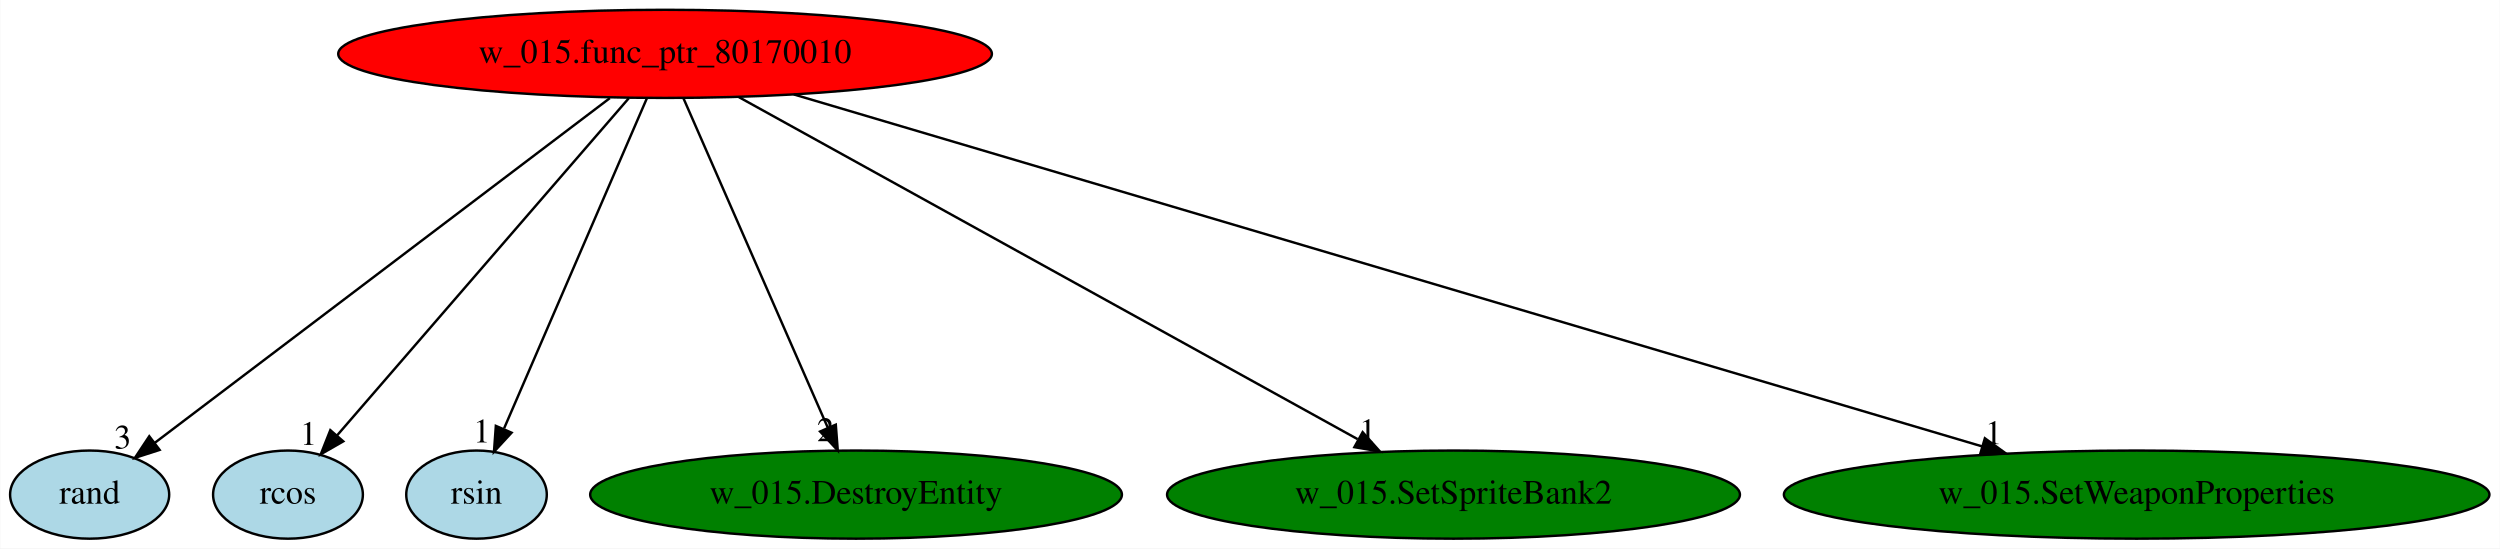
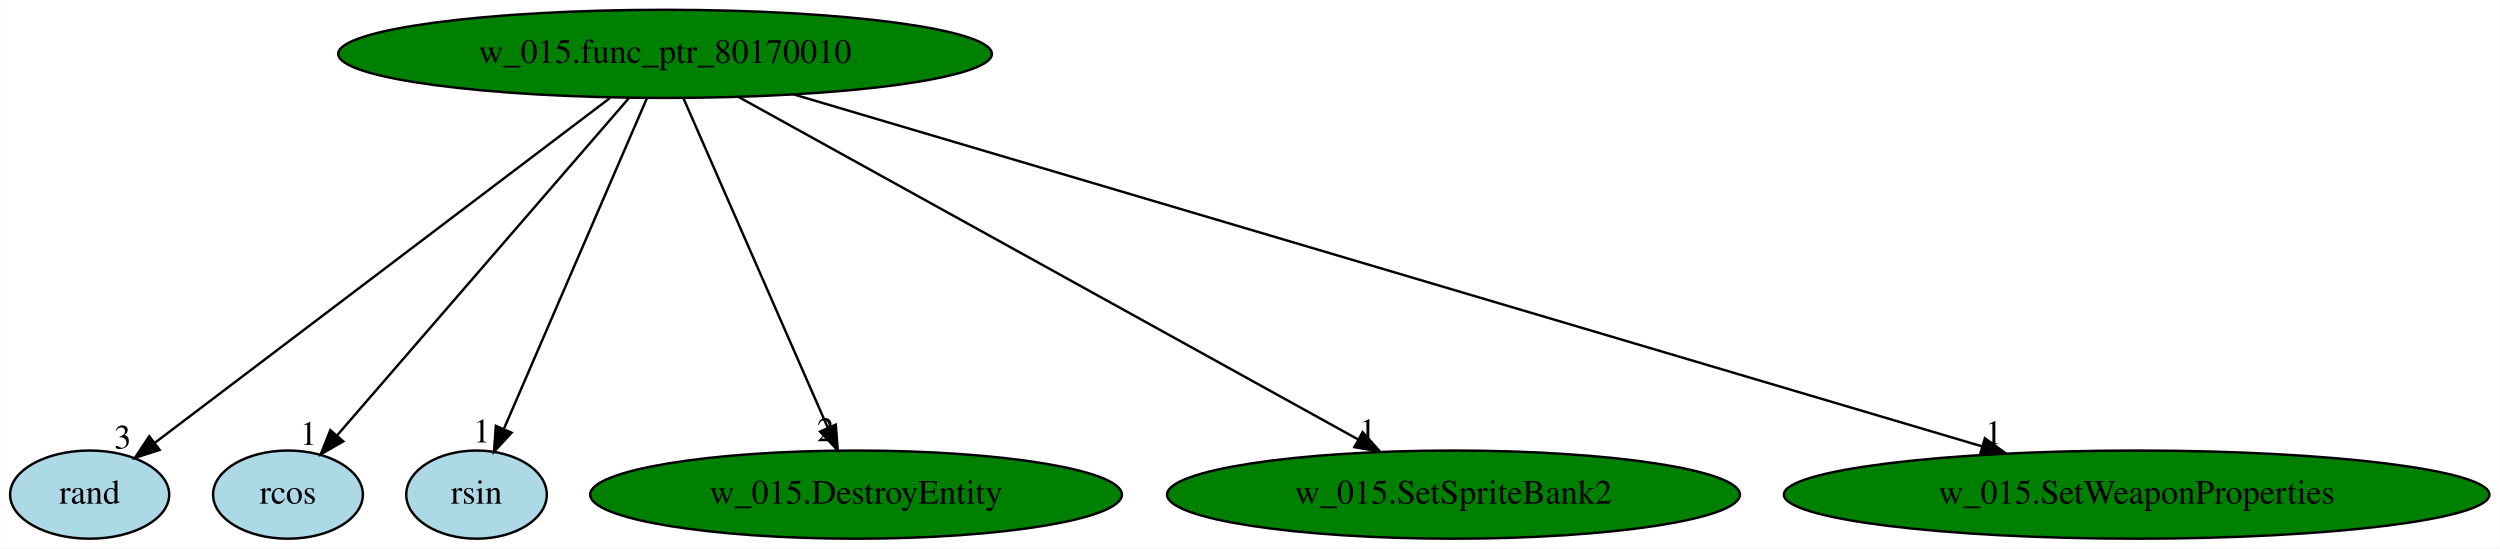
<svg xmlns="http://www.w3.org/2000/svg" xmlns:xlink="http://www.w3.org/1999/xlink" width="1021pt" height="224pt" viewBox="0.00 0.00 1020.78 224.00">
  <g id="graph0" class="graph" transform="scale(1 1) rotate(0) translate(4 220)">
    <polygon fill="white" stroke="transparent" points="-4,4 -4,-220 1016.78,-220 1016.78,4 -4,4" />
    <g id="node1" class="node">
-       <ellipse fill="red" stroke="black" cx="267.5" cy="-198" rx="133.48" ry="18" />
+       <ellipse fill="green" stroke="black" cx="267.5" cy="-198" rx="133.48" ry="18" />
      <text text-anchor="middle" x="267.5" y="-194.3" font-family="Times,serif" font-size="14.00">w_015.func_ptr_80170010</text>
    </g>
    <g id="node2" class="node">
      <g id="a_node2">
        <a xlink:href="rand.svg" xlink:title="rand">
          <ellipse fill="lightblue" stroke="black" cx="32.5" cy="-18" rx="32.49" ry="18" />
          <text text-anchor="middle" x="32.5" y="-14.3" font-family="Times,serif" font-size="14.00">rand</text>
        </a>
      </g>
    </g>
    <g id="edge1" class="edge">
      <path fill="none" stroke="black" d="M244.96,-179.93C201.38,-146.92 105.73,-74.47 59.1,-39.15" />
      <polygon fill="black" stroke="black" points="61.08,-36.26 50.99,-33.01 56.85,-41.84 61.08,-36.26" />
      <text text-anchor="middle" x="45.99" y="-36.81" font-family="Times,serif" font-size="14.00">3</text>
    </g>
    <g id="node3" class="node">
      <g id="a_node3">
        <a xlink:href="rcos.svg" xlink:title="rcos">
          <ellipse fill="lightblue" stroke="black" cx="113.5" cy="-18" rx="30.59" ry="18" />
          <text text-anchor="middle" x="113.5" y="-14.3" font-family="Times,serif" font-size="14.00">rcos</text>
        </a>
      </g>
    </g>
    <g id="edge2" class="edge">
      <path fill="none" stroke="black" d="M252.73,-179.93C224.95,-147.82 164.87,-78.37 133.49,-42.11" />
      <polygon fill="black" stroke="black" points="136.08,-39.75 126.89,-34.48 130.79,-44.33 136.08,-39.75" />
      <text text-anchor="middle" x="121.89" y="-38.28" font-family="Times,serif" font-size="14.00">1</text>
    </g>
    <g id="node4" class="node">
      <g id="a_node4">
        <a xlink:href="rsin.svg" xlink:title="rsin">
          <ellipse fill="lightblue" stroke="black" cx="190.5" cy="-18" rx="28.7" ry="18" />
          <text text-anchor="middle" x="190.5" y="-14.3" font-family="Times,serif" font-size="14.00">rsin</text>
        </a>
      </g>
    </g>
    <g id="edge3" class="edge">
      <path fill="none" stroke="black" d="M260.11,-179.93C246.59,-148.67 217.77,-82.06 201.78,-45.09" />
      <polygon fill="black" stroke="black" points="204.82,-43.29 197.63,-35.5 198.39,-46.07 204.82,-43.29" />
      <text text-anchor="middle" x="192.63" y="-39.3" font-family="Times,serif" font-size="14.00">1</text>
    </g>
    <g id="node5" class="node">
      <g id="a_node5">
        <a xlink:href="w_015.DestroyEntity.svg" xlink:title="w_015.DestroyEntity">
          <ellipse fill="green" stroke="black" cx="345.5" cy="-18" rx="108.58" ry="18" />
          <text text-anchor="middle" x="345.5" y="-14.3" font-family="Times,serif" font-size="14.00">w_015.DestroyEntity</text>
        </a>
      </g>
    </g>
    <g id="edge4" class="edge">
      <path fill="none" stroke="black" d="M274.98,-179.93C288.66,-148.7 317.82,-82.17 334.03,-45.18" />
      <polygon fill="black" stroke="black" points="337.23,-46.58 338.04,-36.02 330.82,-43.77 337.23,-46.58" />
      <text text-anchor="middle" x="333.04" y="-39.82" font-family="Times,serif" font-size="14.00">2</text>
    </g>
    <g id="node6" class="node">
      <g id="a_node6">
        <a xlink:href="w_015.SetSpriteBank2.svg" xlink:title="w_015.SetSpriteBank2">
          <ellipse fill="green" stroke="black" cx="589.5" cy="-18" rx="116.98" ry="18" />
          <text text-anchor="middle" x="589.5" y="-14.3" font-family="Times,serif" font-size="14.00">w_015.SetSpriteBank2</text>
        </a>
      </g>
    </g>
    <g id="edge5" class="edge">
      <path fill="none" stroke="black" d="M297.5,-180.41C355.98,-148.09 485.18,-76.67 550.32,-40.66" />
      <polygon fill="black" stroke="black" points="552.39,-43.51 559.45,-35.61 549.01,-37.38 552.39,-43.51" />
      <text text-anchor="middle" x="554.45" y="-39.41" font-family="Times,serif" font-size="14.00">1</text>
    </g>
    <g id="node7" class="node">
      <g id="a_node7">
        <a xlink:href="w_015.SetWeaponProperties.svg" xlink:title="w_015.SetWeaponProperties">
          <ellipse fill="green" stroke="black" cx="868.5" cy="-18" rx="144.07" ry="18" />
          <text text-anchor="middle" x="868.5" y="-14.3" font-family="Times,serif" font-size="14.00">w_015.SetWeaponProperties</text>
        </a>
      </g>
    </g>
    <g id="edge6" class="edge">
      <path fill="none" stroke="black" d="M320.04,-181.44C430.48,-148.73 686.3,-72.96 805.39,-37.69" />
      <polygon fill="black" stroke="black" points="806.51,-41.01 815.1,-34.81 804.52,-34.3 806.51,-41.01" />
      <text text-anchor="middle" x="810.1" y="-38.61" font-family="Times,serif" font-size="14.00">1</text>
    </g>
  </g>
</svg>
